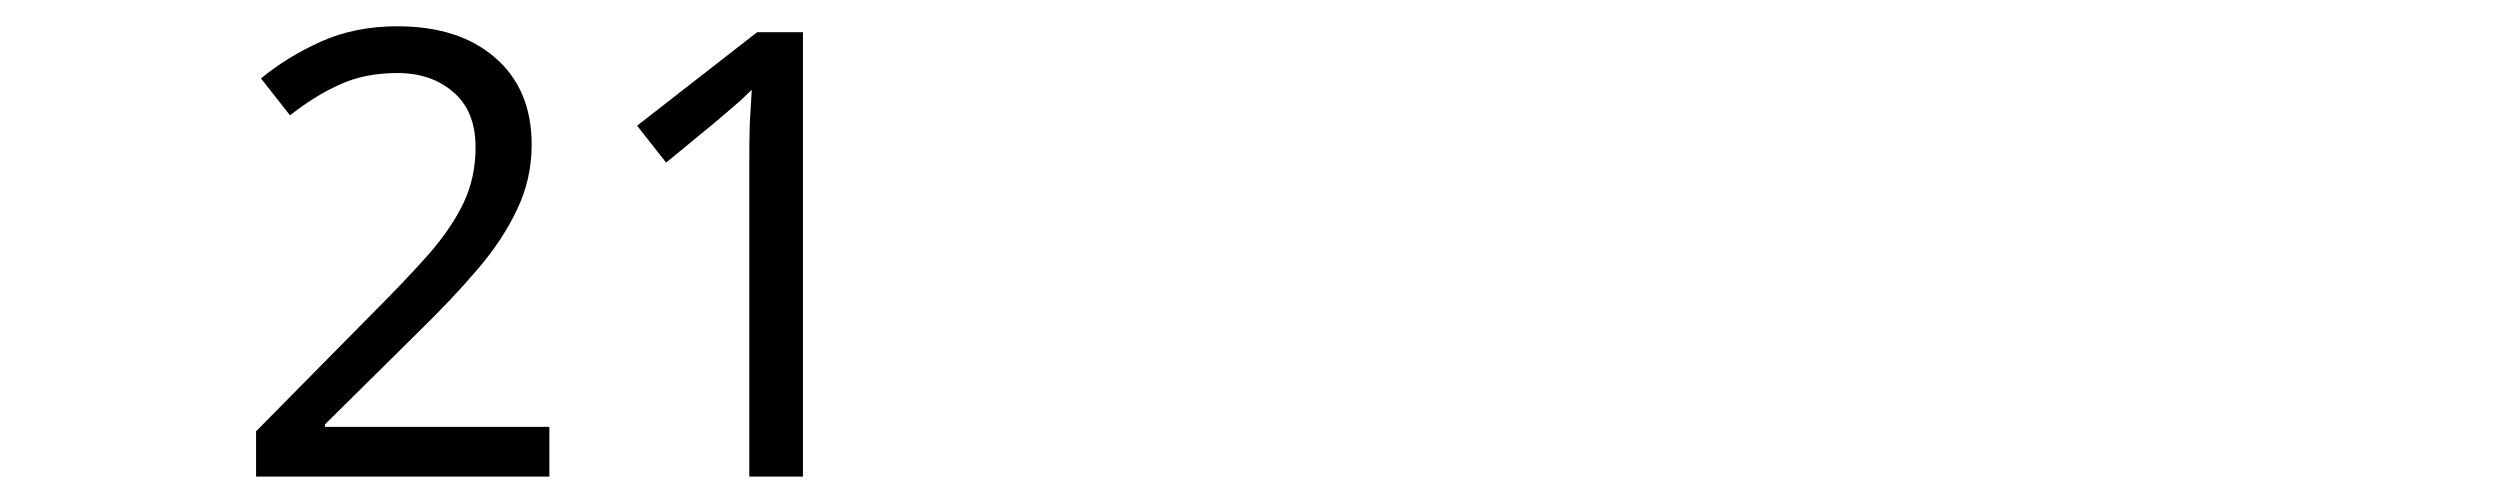
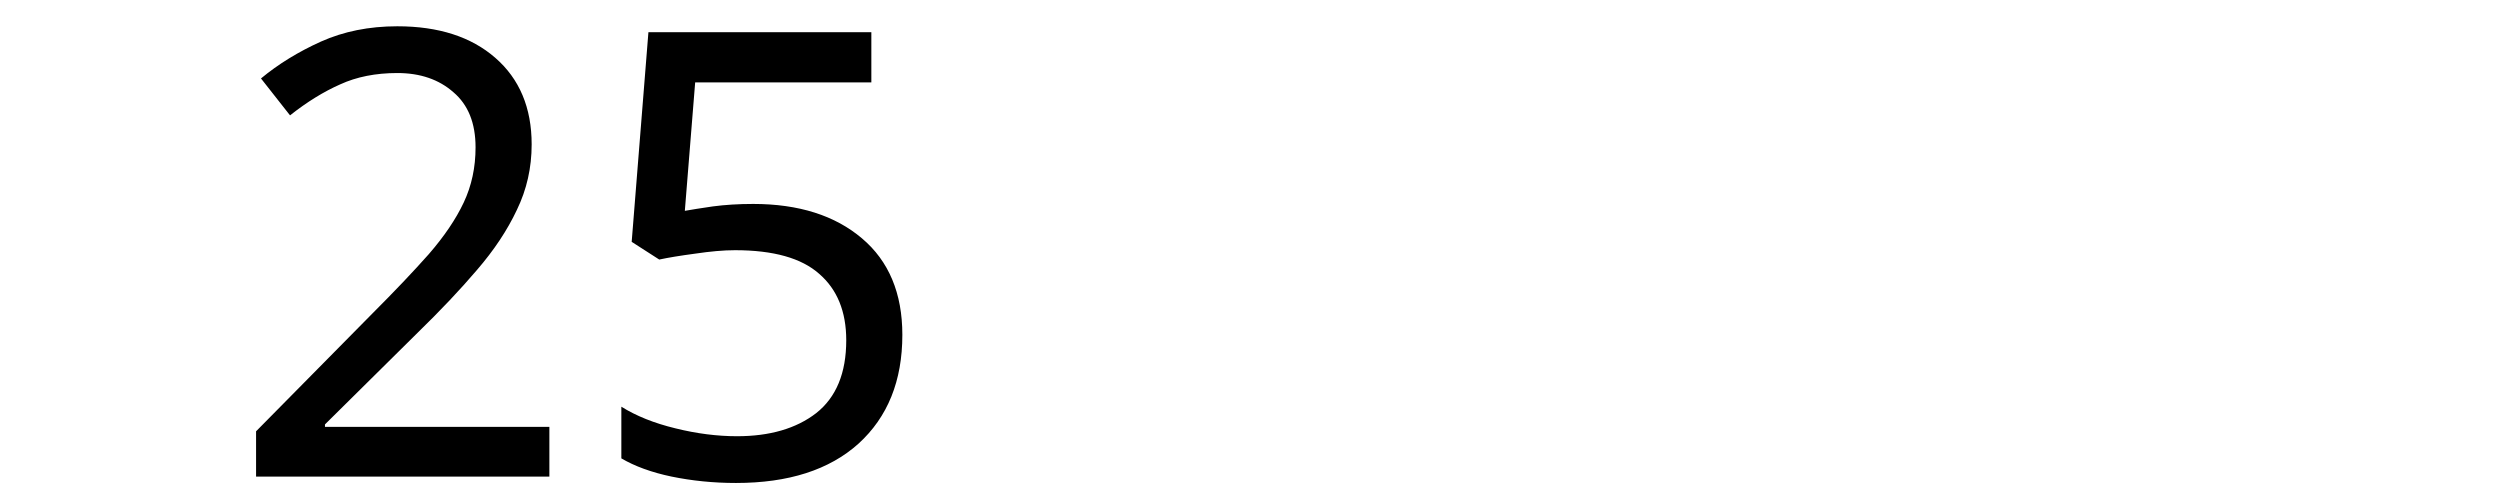
<svg xmlns="http://www.w3.org/2000/svg" width="300" height="60" viewBox="0 0 79.375 15.875" version="1.1" id="svg8">
  <defs id="defs2" />
  <g id="layer1" transform="translate(-83.05731,-130.9702)">
    <text xml:space="preserve" style="font-style:normal;font-weight:normal;font-size:10.583px;line-height:1.25;font-family:sans-serif;letter-spacing:0px;word-spacing:0px;fill:#000000;fill-opacity:1;stroke:none;stroke-width:0.265" x="90.233" y="146.099" id="text12">
-       <tspan id="tspan10" x="90.233" y="146.099" style="font-size:19.756px;stroke-width:0.265">21</tspan>
+       <tspan id="tspan10" x="90.233" y="146.099" style="font-size:19.756px;stroke-width:0.265">25</tspan>
    </text>
  </g>
</svg>
